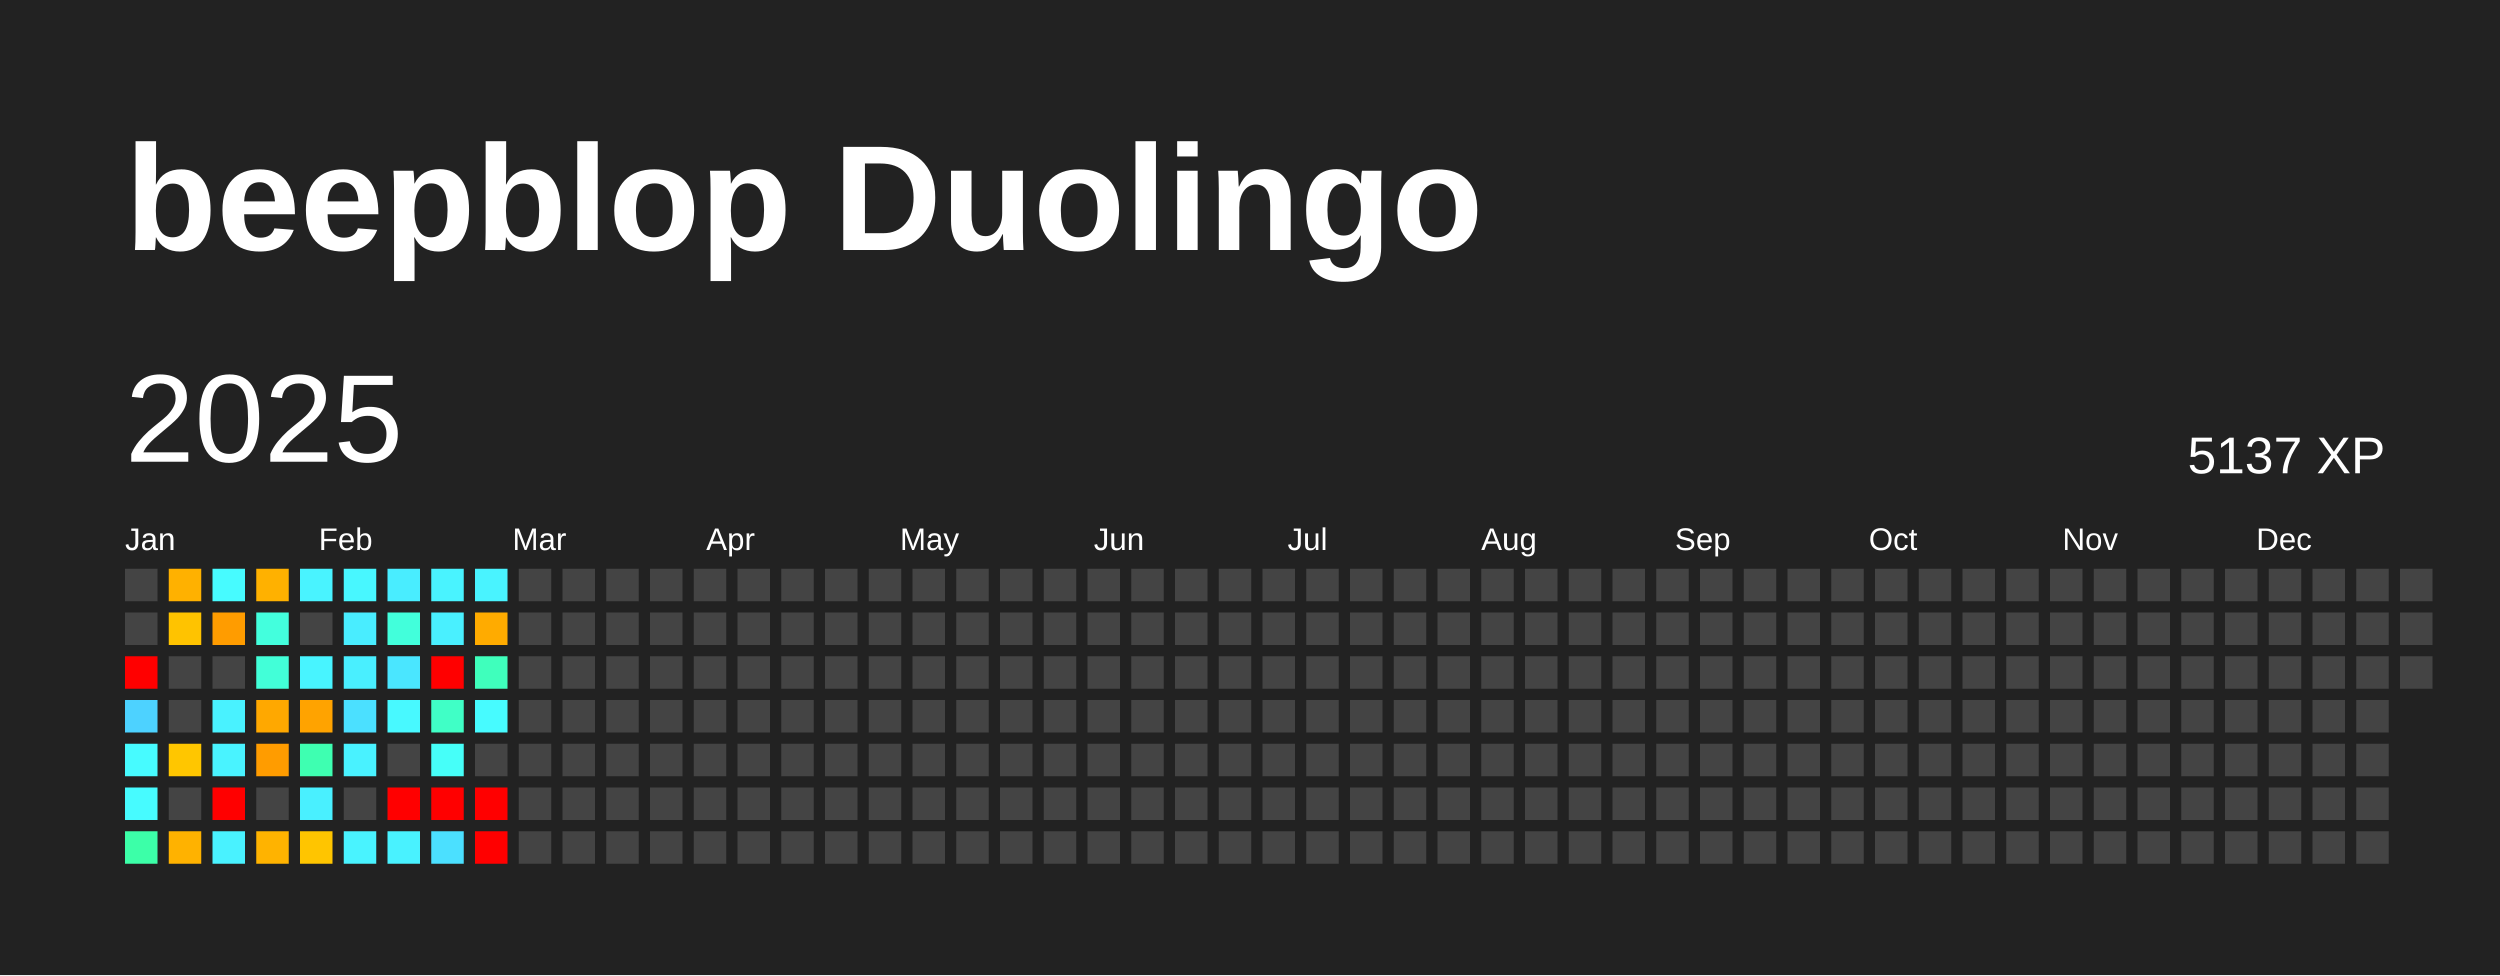
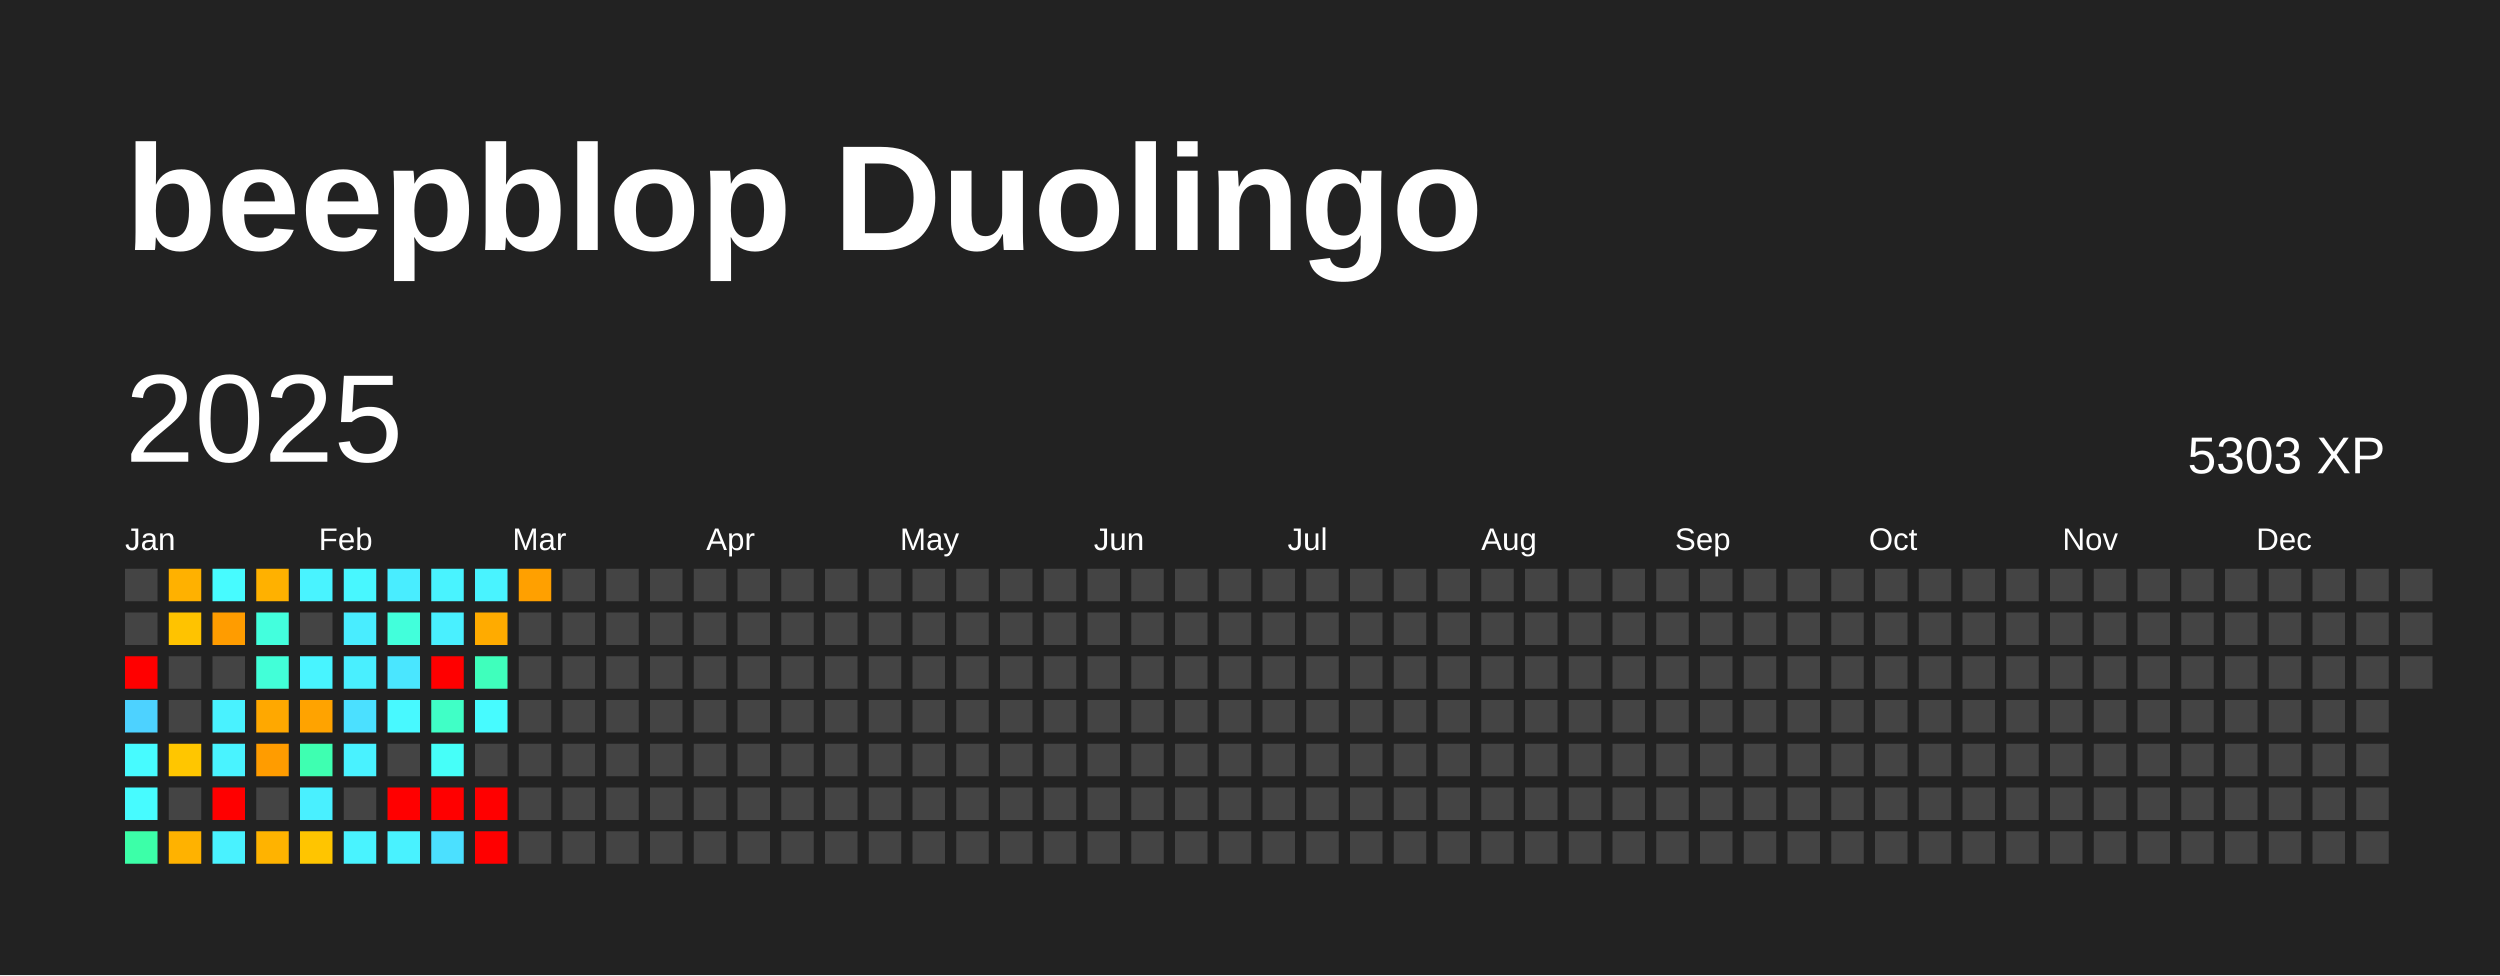
<svg xmlns="http://www.w3.org/2000/svg" baseProfile="full" height="78mm" version="1.1" viewBox="0,0,200,78" width="200mm">
  <defs />
  <rect fill="#222222" height="78" width="200" x="0" y="0" />
  <text fill="#FFFFFF" style="font-size:12px; font-family:Arial; font-weight:bold;" x="10" y="20">beepblop Duolingo</text>
  <text dominant-baseline="hanging" fill="#FFFFFF" style="font-size:10.0px; font-family:Arial;" x="10" y="30">2025</text>
-   <text dominant-baseline="hanging" fill="#FFFFFF" style="font-size:4.125px; font-family:Arial;" x="175" y="35">5137 XP</text>
+   <text dominant-baseline="hanging" fill="#FFFFFF" style="font-size:4.125px; font-family:Arial;" x="175" y="35">5303 XP</text>
  <text fill="#FFFFFF" style="font-size:2.5px; font-family:Arial" x="10.0" y="44">Jan</text>
  <text fill="#FFFFFF" style="font-size:2.5px; font-family:Arial" x="25.5" y="44">Feb</text>
  <text fill="#FFFFFF" style="font-size:2.5px; font-family:Arial" x="41.0" y="44">Mar</text>
  <text fill="#FFFFFF" style="font-size:2.5px; font-family:Arial" x="56.5" y="44">Apr</text>
  <text fill="#FFFFFF" style="font-size:2.5px; font-family:Arial" x="72.0" y="44">May</text>
  <text fill="#FFFFFF" style="font-size:2.5px; font-family:Arial" x="87.5" y="44">Jun</text>
  <text fill="#FFFFFF" style="font-size:2.5px; font-family:Arial" x="103.0" y="44">Jul</text>
  <text fill="#FFFFFF" style="font-size:2.5px; font-family:Arial" x="118.5" y="44">Aug</text>
  <text fill="#FFFFFF" style="font-size:2.5px; font-family:Arial" x="134.0" y="44">Sep</text>
  <text fill="#FFFFFF" style="font-size:2.5px; font-family:Arial" x="149.5" y="44">Oct</text>
  <text fill="#FFFFFF" style="font-size:2.5px; font-family:Arial" x="165.0" y="44">Nov</text>
  <text fill="#FFFFFF" style="font-size:2.5px; font-family:Arial" x="180.5" y="44">Dec</text>
  <rect fill="#444444" height="2.6" width="2.6" x="10.0" y="45.5" />
  <rect fill="#444444" height="2.6" width="2.6" x="10.0" y="49.0" />
  <rect fill="red" height="2.6" width="2.6" x="10.0" y="52.5" />
  <rect fill="#4dd2ff" height="2.6" width="2.6" x="10.0" y="56.0" />
  <rect fill="#47fbff" height="2.6" width="2.6" x="10.0" y="59.5" />
  <rect fill="#47fbff" height="2.6" width="2.6" x="10.0" y="63.0" />
  <rect fill="#3cffa8" height="2.6" width="2.6" x="10.0" y="66.5" />
  <rect fill="#ffb100" height="2.6" width="2.6" x="13.5" y="45.5" />
  <rect fill="#ffc300" height="2.6" width="2.6" x="13.5" y="49.0" />
  <rect fill="#444444" height="2.6" width="2.6" x="13.5" y="52.5" />
  <rect fill="#444444" height="2.6" width="2.6" x="13.5" y="56.0" />
  <rect fill="#ffc600" height="2.6" width="2.6" x="13.5" y="59.5" />
  <rect fill="#444444" height="2.6" width="2.6" x="13.5" y="63.0" />
  <rect fill="#ffb200" height="2.6" width="2.6" x="13.5" y="66.5" />
  <rect fill="#47fbff" height="2.6" width="2.6" x="17.0" y="45.5" />
  <rect fill="#ff9c00" height="2.6" width="2.6" x="17.0" y="49.0" />
  <rect fill="#444444" height="2.6" width="2.6" x="17.0" y="52.5" />
  <rect fill="#49f2ff" height="2.6" width="2.6" x="17.0" y="56.0" />
  <rect fill="#49f3ff" height="2.6" width="2.6" x="17.0" y="59.5" />
  <rect fill="red" height="2.6" width="2.6" x="17.0" y="63.0" />
  <rect fill="#49f2ff" height="2.6" width="2.6" x="17.0" y="66.5" />
  <rect fill="#ffb100" height="2.6" width="2.6" x="20.5" y="45.5" />
  <rect fill="#43ffdd" height="2.6" width="2.6" x="20.5" y="49.0" />
  <rect fill="#42ffd8" height="2.6" width="2.6" x="20.5" y="52.5" />
  <rect fill="#ffa800" height="2.6" width="2.6" x="20.5" y="56.0" />
  <rect fill="#ff9c00" height="2.6" width="2.6" x="20.5" y="59.5" />
  <rect fill="#444444" height="2.6" width="2.6" x="20.5" y="63.0" />
  <rect fill="#ffb300" height="2.6" width="2.6" x="20.5" y="66.5" />
  <rect fill="#49f3ff" height="2.6" width="2.6" x="24.0" y="45.5" />
  <rect fill="#444444" height="2.6" width="2.6" x="24.0" y="49.0" />
  <rect fill="#48f4ff" height="2.6" width="2.6" x="24.0" y="52.5" />
  <rect fill="#ffa300" height="2.6" width="2.6" x="24.0" y="56.0" />
  <rect fill="#3effb1" height="2.6" width="2.6" x="24.0" y="59.5" />
  <rect fill="#49f0ff" height="2.6" width="2.6" x="24.0" y="63.0" />
  <rect fill="#ffc500" height="2.6" width="2.6" x="24.0" y="66.5" />
  <rect fill="#48f7ff" height="2.6" width="2.6" x="27.5" y="45.5" />
  <rect fill="#49edff" height="2.6" width="2.6" x="27.5" y="49.0" />
  <rect fill="#49efff" height="2.6" width="2.6" x="27.5" y="52.5" />
  <rect fill="#4be0ff" height="2.6" width="2.6" x="27.5" y="56.0" />
  <rect fill="#49f2ff" height="2.6" width="2.6" x="27.5" y="59.5" />
  <rect fill="#444444" height="2.6" width="2.6" x="27.5" y="63.0" />
  <rect fill="#49f3ff" height="2.6" width="2.6" x="27.5" y="66.5" />
  <rect fill="#49edff" height="2.6" width="2.6" x="31.0" y="45.5" />
  <rect fill="#42ffdb" height="2.6" width="2.6" x="31.0" y="49.0" />
  <rect fill="#4ae6ff" height="2.6" width="2.6" x="31.0" y="52.5" />
  <rect fill="#48f9ff" height="2.6" width="2.6" x="31.0" y="56.0" />
  <rect fill="#444444" height="2.6" width="2.6" x="31.0" y="59.5" />
  <rect fill="red" height="2.6" width="2.6" x="31.0" y="63.0" />
  <rect fill="#49f2ff" height="2.6" width="2.6" x="31.0" y="66.5" />
  <rect fill="#49f3ff" height="2.6" width="2.6" x="34.5" y="45.5" />
  <rect fill="#49f0ff" height="2.6" width="2.6" x="34.5" y="49.0" />
  <rect fill="red" height="2.6" width="2.6" x="34.5" y="52.5" />
  <rect fill="#40ffc6" height="2.6" width="2.6" x="34.5" y="56.0" />
  <rect fill="#46fff9" height="2.6" width="2.6" x="34.5" y="59.5" />
  <rect fill="red" height="2.6" width="2.6" x="34.5" y="63.0" />
  <rect fill="#4be0ff" height="2.6" width="2.6" x="34.5" y="66.5" />
  <rect fill="#49f3ff" height="2.6" width="2.6" x="38.0" y="45.5" />
  <rect fill="#ffab00" height="2.6" width="2.6" x="38.0" y="49.0" />
  <rect fill="#3fffbc" height="2.6" width="2.6" x="38.0" y="52.5" />
  <rect fill="#47fbff" height="2.6" width="2.6" x="38.0" y="56.0" />
  <rect fill="#444444" height="2.6" width="2.6" x="38.0" y="59.5" />
  <rect fill="red" height="2.6" width="2.6" x="38.0" y="63.0" />
  <rect fill="red" height="2.6" width="2.6" x="38.0" y="66.5" />
-   <rect fill="#444444" height="2.6" width="2.6" x="41.5" y="45.5" />
+   <rect fill="#ffa000" height="2.6" width="2.6" x="41.5" y="45.5" />
  <rect fill="#444444" height="2.6" width="2.6" x="41.5" y="49.0" />
  <rect fill="#444444" height="2.6" width="2.6" x="41.5" y="52.5" />
  <rect fill="#444444" height="2.6" width="2.6" x="41.5" y="56.0" />
  <rect fill="#444444" height="2.6" width="2.6" x="41.5" y="59.5" />
  <rect fill="#444444" height="2.6" width="2.6" x="41.5" y="63.0" />
  <rect fill="#444444" height="2.6" width="2.6" x="41.5" y="66.5" />
  <rect fill="#444444" height="2.6" width="2.6" x="45.0" y="45.5" />
  <rect fill="#444444" height="2.6" width="2.6" x="45.0" y="49.0" />
  <rect fill="#444444" height="2.6" width="2.6" x="45.0" y="52.5" />
  <rect fill="#444444" height="2.6" width="2.6" x="45.0" y="56.0" />
  <rect fill="#444444" height="2.6" width="2.6" x="45.0" y="59.5" />
  <rect fill="#444444" height="2.6" width="2.6" x="45.0" y="63.0" />
  <rect fill="#444444" height="2.6" width="2.6" x="45.0" y="66.5" />
  <rect fill="#444444" height="2.6" width="2.6" x="48.5" y="45.5" />
  <rect fill="#444444" height="2.6" width="2.6" x="48.5" y="49.0" />
  <rect fill="#444444" height="2.6" width="2.6" x="48.5" y="52.5" />
  <rect fill="#444444" height="2.6" width="2.6" x="48.5" y="56.0" />
  <rect fill="#444444" height="2.6" width="2.6" x="48.5" y="59.5" />
  <rect fill="#444444" height="2.6" width="2.6" x="48.5" y="63.0" />
  <rect fill="#444444" height="2.6" width="2.6" x="48.5" y="66.5" />
  <rect fill="#444444" height="2.6" width="2.6" x="52.0" y="45.5" />
  <rect fill="#444444" height="2.6" width="2.6" x="52.0" y="49.0" />
  <rect fill="#444444" height="2.6" width="2.6" x="52.0" y="52.5" />
  <rect fill="#444444" height="2.6" width="2.6" x="52.0" y="56.0" />
  <rect fill="#444444" height="2.6" width="2.6" x="52.0" y="59.5" />
  <rect fill="#444444" height="2.6" width="2.6" x="52.0" y="63.0" />
  <rect fill="#444444" height="2.6" width="2.6" x="52.0" y="66.5" />
  <rect fill="#444444" height="2.6" width="2.6" x="55.5" y="45.5" />
  <rect fill="#444444" height="2.6" width="2.6" x="55.5" y="49.0" />
  <rect fill="#444444" height="2.6" width="2.6" x="55.5" y="52.5" />
  <rect fill="#444444" height="2.6" width="2.6" x="55.5" y="56.0" />
  <rect fill="#444444" height="2.6" width="2.6" x="55.5" y="59.5" />
  <rect fill="#444444" height="2.6" width="2.6" x="55.5" y="63.0" />
  <rect fill="#444444" height="2.6" width="2.6" x="55.5" y="66.5" />
  <rect fill="#444444" height="2.6" width="2.6" x="59.0" y="45.5" />
  <rect fill="#444444" height="2.6" width="2.6" x="59.0" y="49.0" />
  <rect fill="#444444" height="2.6" width="2.6" x="59.0" y="52.5" />
  <rect fill="#444444" height="2.6" width="2.6" x="59.0" y="56.0" />
  <rect fill="#444444" height="2.6" width="2.6" x="59.0" y="59.5" />
  <rect fill="#444444" height="2.6" width="2.6" x="59.0" y="63.0" />
  <rect fill="#444444" height="2.6" width="2.6" x="59.0" y="66.5" />
  <rect fill="#444444" height="2.6" width="2.6" x="62.5" y="45.5" />
  <rect fill="#444444" height="2.6" width="2.6" x="62.5" y="49.0" />
  <rect fill="#444444" height="2.6" width="2.6" x="62.5" y="52.5" />
  <rect fill="#444444" height="2.6" width="2.6" x="62.5" y="56.0" />
  <rect fill="#444444" height="2.6" width="2.6" x="62.5" y="59.5" />
  <rect fill="#444444" height="2.6" width="2.6" x="62.5" y="63.0" />
  <rect fill="#444444" height="2.6" width="2.6" x="62.5" y="66.5" />
  <rect fill="#444444" height="2.6" width="2.6" x="66.0" y="45.5" />
  <rect fill="#444444" height="2.6" width="2.6" x="66.0" y="49.0" />
  <rect fill="#444444" height="2.6" width="2.6" x="66.0" y="52.5" />
  <rect fill="#444444" height="2.6" width="2.6" x="66.0" y="56.0" />
  <rect fill="#444444" height="2.6" width="2.6" x="66.0" y="59.5" />
  <rect fill="#444444" height="2.6" width="2.6" x="66.0" y="63.0" />
  <rect fill="#444444" height="2.6" width="2.6" x="66.0" y="66.5" />
  <rect fill="#444444" height="2.6" width="2.6" x="69.5" y="45.5" />
  <rect fill="#444444" height="2.6" width="2.6" x="69.5" y="49.0" />
  <rect fill="#444444" height="2.6" width="2.6" x="69.5" y="52.5" />
  <rect fill="#444444" height="2.6" width="2.6" x="69.5" y="56.0" />
  <rect fill="#444444" height="2.6" width="2.6" x="69.5" y="59.5" />
  <rect fill="#444444" height="2.6" width="2.6" x="69.5" y="63.0" />
  <rect fill="#444444" height="2.6" width="2.6" x="69.5" y="66.5" />
  <rect fill="#444444" height="2.6" width="2.6" x="73.0" y="45.5" />
  <rect fill="#444444" height="2.6" width="2.6" x="73.0" y="49.0" />
  <rect fill="#444444" height="2.6" width="2.6" x="73.0" y="52.5" />
  <rect fill="#444444" height="2.6" width="2.6" x="73.0" y="56.0" />
  <rect fill="#444444" height="2.6" width="2.6" x="73.0" y="59.5" />
  <rect fill="#444444" height="2.6" width="2.6" x="73.0" y="63.0" />
  <rect fill="#444444" height="2.6" width="2.6" x="73.0" y="66.5" />
  <rect fill="#444444" height="2.6" width="2.6" x="76.5" y="45.5" />
  <rect fill="#444444" height="2.6" width="2.6" x="76.5" y="49.0" />
  <rect fill="#444444" height="2.6" width="2.6" x="76.5" y="52.5" />
  <rect fill="#444444" height="2.6" width="2.6" x="76.5" y="56.0" />
  <rect fill="#444444" height="2.6" width="2.6" x="76.5" y="59.5" />
  <rect fill="#444444" height="2.6" width="2.6" x="76.5" y="63.0" />
  <rect fill="#444444" height="2.6" width="2.6" x="76.5" y="66.5" />
  <rect fill="#444444" height="2.6" width="2.6" x="80.0" y="45.5" />
  <rect fill="#444444" height="2.6" width="2.6" x="80.0" y="49.0" />
  <rect fill="#444444" height="2.6" width="2.6" x="80.0" y="52.5" />
  <rect fill="#444444" height="2.6" width="2.6" x="80.0" y="56.0" />
  <rect fill="#444444" height="2.6" width="2.6" x="80.0" y="59.5" />
  <rect fill="#444444" height="2.6" width="2.6" x="80.0" y="63.0" />
  <rect fill="#444444" height="2.6" width="2.6" x="80.0" y="66.5" />
  <rect fill="#444444" height="2.6" width="2.6" x="83.5" y="45.5" />
  <rect fill="#444444" height="2.6" width="2.6" x="83.5" y="49.0" />
  <rect fill="#444444" height="2.6" width="2.6" x="83.5" y="52.5" />
  <rect fill="#444444" height="2.6" width="2.6" x="83.5" y="56.0" />
  <rect fill="#444444" height="2.6" width="2.6" x="83.5" y="59.5" />
  <rect fill="#444444" height="2.6" width="2.6" x="83.5" y="63.0" />
  <rect fill="#444444" height="2.6" width="2.6" x="83.5" y="66.5" />
  <rect fill="#444444" height="2.6" width="2.6" x="87.0" y="45.5" />
  <rect fill="#444444" height="2.6" width="2.6" x="87.0" y="49.0" />
  <rect fill="#444444" height="2.6" width="2.6" x="87.0" y="52.5" />
  <rect fill="#444444" height="2.6" width="2.6" x="87.0" y="56.0" />
  <rect fill="#444444" height="2.6" width="2.6" x="87.0" y="59.5" />
  <rect fill="#444444" height="2.6" width="2.6" x="87.0" y="63.0" />
  <rect fill="#444444" height="2.6" width="2.6" x="87.0" y="66.5" />
  <rect fill="#444444" height="2.6" width="2.6" x="90.5" y="45.5" />
  <rect fill="#444444" height="2.6" width="2.6" x="90.5" y="49.0" />
  <rect fill="#444444" height="2.6" width="2.6" x="90.5" y="52.5" />
  <rect fill="#444444" height="2.6" width="2.6" x="90.5" y="56.0" />
  <rect fill="#444444" height="2.6" width="2.6" x="90.5" y="59.5" />
  <rect fill="#444444" height="2.6" width="2.6" x="90.5" y="63.0" />
  <rect fill="#444444" height="2.6" width="2.6" x="90.5" y="66.5" />
  <rect fill="#444444" height="2.6" width="2.6" x="94.0" y="45.5" />
  <rect fill="#444444" height="2.6" width="2.6" x="94.0" y="49.0" />
  <rect fill="#444444" height="2.6" width="2.6" x="94.0" y="52.5" />
  <rect fill="#444444" height="2.6" width="2.6" x="94.0" y="56.0" />
  <rect fill="#444444" height="2.6" width="2.6" x="94.0" y="59.5" />
  <rect fill="#444444" height="2.6" width="2.6" x="94.0" y="63.0" />
  <rect fill="#444444" height="2.6" width="2.6" x="94.0" y="66.5" />
  <rect fill="#444444" height="2.6" width="2.6" x="97.5" y="45.5" />
  <rect fill="#444444" height="2.6" width="2.6" x="97.5" y="49.0" />
  <rect fill="#444444" height="2.6" width="2.6" x="97.5" y="52.5" />
  <rect fill="#444444" height="2.6" width="2.6" x="97.5" y="56.0" />
  <rect fill="#444444" height="2.6" width="2.6" x="97.5" y="59.5" />
  <rect fill="#444444" height="2.6" width="2.6" x="97.5" y="63.0" />
  <rect fill="#444444" height="2.6" width="2.6" x="97.5" y="66.5" />
  <rect fill="#444444" height="2.6" width="2.6" x="101.0" y="45.5" />
  <rect fill="#444444" height="2.6" width="2.6" x="101.0" y="49.0" />
  <rect fill="#444444" height="2.6" width="2.6" x="101.0" y="52.5" />
  <rect fill="#444444" height="2.6" width="2.6" x="101.0" y="56.0" />
  <rect fill="#444444" height="2.6" width="2.6" x="101.0" y="59.5" />
  <rect fill="#444444" height="2.6" width="2.6" x="101.0" y="63.0" />
  <rect fill="#444444" height="2.6" width="2.6" x="101.0" y="66.5" />
  <rect fill="#444444" height="2.6" width="2.6" x="104.5" y="45.5" />
  <rect fill="#444444" height="2.6" width="2.6" x="104.5" y="49.0" />
  <rect fill="#444444" height="2.6" width="2.6" x="104.5" y="52.5" />
  <rect fill="#444444" height="2.6" width="2.6" x="104.5" y="56.0" />
  <rect fill="#444444" height="2.6" width="2.6" x="104.5" y="59.5" />
  <rect fill="#444444" height="2.6" width="2.6" x="104.5" y="63.0" />
  <rect fill="#444444" height="2.6" width="2.6" x="104.5" y="66.5" />
  <rect fill="#444444" height="2.6" width="2.6" x="108.0" y="45.5" />
  <rect fill="#444444" height="2.6" width="2.6" x="108.0" y="49.0" />
  <rect fill="#444444" height="2.6" width="2.6" x="108.0" y="52.5" />
  <rect fill="#444444" height="2.6" width="2.6" x="108.0" y="56.0" />
  <rect fill="#444444" height="2.6" width="2.6" x="108.0" y="59.5" />
  <rect fill="#444444" height="2.6" width="2.6" x="108.0" y="63.0" />
  <rect fill="#444444" height="2.6" width="2.6" x="108.0" y="66.5" />
  <rect fill="#444444" height="2.6" width="2.6" x="111.5" y="45.5" />
  <rect fill="#444444" height="2.6" width="2.6" x="111.5" y="49.0" />
  <rect fill="#444444" height="2.6" width="2.6" x="111.5" y="52.5" />
  <rect fill="#444444" height="2.6" width="2.6" x="111.5" y="56.0" />
  <rect fill="#444444" height="2.6" width="2.6" x="111.5" y="59.5" />
  <rect fill="#444444" height="2.6" width="2.6" x="111.5" y="63.0" />
  <rect fill="#444444" height="2.6" width="2.6" x="111.5" y="66.5" />
  <rect fill="#444444" height="2.6" width="2.6" x="115.0" y="45.5" />
  <rect fill="#444444" height="2.6" width="2.6" x="115.0" y="49.0" />
  <rect fill="#444444" height="2.6" width="2.6" x="115.0" y="52.5" />
  <rect fill="#444444" height="2.6" width="2.6" x="115.0" y="56.0" />
  <rect fill="#444444" height="2.6" width="2.6" x="115.0" y="59.5" />
  <rect fill="#444444" height="2.6" width="2.6" x="115.0" y="63.0" />
  <rect fill="#444444" height="2.6" width="2.6" x="115.0" y="66.5" />
  <rect fill="#444444" height="2.6" width="2.6" x="118.5" y="45.5" />
  <rect fill="#444444" height="2.6" width="2.6" x="118.5" y="49.0" />
  <rect fill="#444444" height="2.6" width="2.6" x="118.5" y="52.5" />
  <rect fill="#444444" height="2.6" width="2.6" x="118.5" y="56.0" />
  <rect fill="#444444" height="2.6" width="2.6" x="118.5" y="59.5" />
  <rect fill="#444444" height="2.6" width="2.6" x="118.5" y="63.0" />
  <rect fill="#444444" height="2.6" width="2.6" x="118.5" y="66.5" />
  <rect fill="#444444" height="2.6" width="2.6" x="122.0" y="45.5" />
  <rect fill="#444444" height="2.6" width="2.6" x="122.0" y="49.0" />
  <rect fill="#444444" height="2.6" width="2.6" x="122.0" y="52.5" />
  <rect fill="#444444" height="2.6" width="2.6" x="122.0" y="56.0" />
  <rect fill="#444444" height="2.6" width="2.6" x="122.0" y="59.5" />
  <rect fill="#444444" height="2.6" width="2.6" x="122.0" y="63.0" />
  <rect fill="#444444" height="2.6" width="2.6" x="122.0" y="66.5" />
  <rect fill="#444444" height="2.6" width="2.6" x="125.5" y="45.5" />
  <rect fill="#444444" height="2.6" width="2.6" x="125.5" y="49.0" />
  <rect fill="#444444" height="2.6" width="2.6" x="125.5" y="52.5" />
  <rect fill="#444444" height="2.6" width="2.6" x="125.5" y="56.0" />
  <rect fill="#444444" height="2.6" width="2.6" x="125.5" y="59.5" />
  <rect fill="#444444" height="2.6" width="2.6" x="125.5" y="63.0" />
  <rect fill="#444444" height="2.6" width="2.6" x="125.5" y="66.5" />
  <rect fill="#444444" height="2.6" width="2.6" x="129.0" y="45.5" />
  <rect fill="#444444" height="2.6" width="2.6" x="129.0" y="49.0" />
  <rect fill="#444444" height="2.6" width="2.6" x="129.0" y="52.5" />
  <rect fill="#444444" height="2.6" width="2.6" x="129.0" y="56.0" />
  <rect fill="#444444" height="2.6" width="2.6" x="129.0" y="59.5" />
  <rect fill="#444444" height="2.6" width="2.6" x="129.0" y="63.0" />
  <rect fill="#444444" height="2.6" width="2.6" x="129.0" y="66.5" />
  <rect fill="#444444" height="2.6" width="2.6" x="132.5" y="45.5" />
  <rect fill="#444444" height="2.6" width="2.6" x="132.5" y="49.0" />
  <rect fill="#444444" height="2.6" width="2.6" x="132.5" y="52.5" />
  <rect fill="#444444" height="2.6" width="2.6" x="132.5" y="56.0" />
  <rect fill="#444444" height="2.6" width="2.6" x="132.5" y="59.5" />
  <rect fill="#444444" height="2.6" width="2.6" x="132.5" y="63.0" />
  <rect fill="#444444" height="2.6" width="2.6" x="132.5" y="66.5" />
  <rect fill="#444444" height="2.6" width="2.6" x="136.0" y="45.5" />
  <rect fill="#444444" height="2.6" width="2.6" x="136.0" y="49.0" />
  <rect fill="#444444" height="2.6" width="2.6" x="136.0" y="52.5" />
  <rect fill="#444444" height="2.6" width="2.6" x="136.0" y="56.0" />
  <rect fill="#444444" height="2.6" width="2.6" x="136.0" y="59.5" />
  <rect fill="#444444" height="2.6" width="2.6" x="136.0" y="63.0" />
  <rect fill="#444444" height="2.6" width="2.6" x="136.0" y="66.5" />
  <rect fill="#444444" height="2.6" width="2.6" x="139.5" y="45.5" />
  <rect fill="#444444" height="2.6" width="2.6" x="139.5" y="49.0" />
  <rect fill="#444444" height="2.6" width="2.6" x="139.5" y="52.5" />
  <rect fill="#444444" height="2.6" width="2.6" x="139.5" y="56.0" />
  <rect fill="#444444" height="2.6" width="2.6" x="139.5" y="59.5" />
  <rect fill="#444444" height="2.6" width="2.6" x="139.5" y="63.0" />
  <rect fill="#444444" height="2.6" width="2.6" x="139.5" y="66.5" />
  <rect fill="#444444" height="2.6" width="2.6" x="143.0" y="45.5" />
  <rect fill="#444444" height="2.6" width="2.6" x="143.0" y="49.0" />
  <rect fill="#444444" height="2.6" width="2.6" x="143.0" y="52.5" />
  <rect fill="#444444" height="2.6" width="2.6" x="143.0" y="56.0" />
  <rect fill="#444444" height="2.6" width="2.6" x="143.0" y="59.5" />
  <rect fill="#444444" height="2.6" width="2.6" x="143.0" y="63.0" />
  <rect fill="#444444" height="2.6" width="2.6" x="143.0" y="66.5" />
  <rect fill="#444444" height="2.6" width="2.6" x="146.5" y="45.5" />
  <rect fill="#444444" height="2.6" width="2.6" x="146.5" y="49.0" />
  <rect fill="#444444" height="2.6" width="2.6" x="146.5" y="52.5" />
  <rect fill="#444444" height="2.6" width="2.6" x="146.5" y="56.0" />
  <rect fill="#444444" height="2.6" width="2.6" x="146.5" y="59.5" />
  <rect fill="#444444" height="2.6" width="2.6" x="146.5" y="63.0" />
  <rect fill="#444444" height="2.6" width="2.6" x="146.5" y="66.5" />
  <rect fill="#444444" height="2.6" width="2.6" x="150.0" y="45.5" />
  <rect fill="#444444" height="2.6" width="2.6" x="150.0" y="49.0" />
  <rect fill="#444444" height="2.6" width="2.6" x="150.0" y="52.5" />
  <rect fill="#444444" height="2.6" width="2.6" x="150.0" y="56.0" />
  <rect fill="#444444" height="2.6" width="2.6" x="150.0" y="59.5" />
  <rect fill="#444444" height="2.6" width="2.6" x="150.0" y="63.0" />
  <rect fill="#444444" height="2.6" width="2.6" x="150.0" y="66.5" />
  <rect fill="#444444" height="2.6" width="2.6" x="153.5" y="45.5" />
  <rect fill="#444444" height="2.6" width="2.6" x="153.5" y="49.0" />
  <rect fill="#444444" height="2.6" width="2.6" x="153.5" y="52.5" />
  <rect fill="#444444" height="2.6" width="2.6" x="153.5" y="56.0" />
  <rect fill="#444444" height="2.6" width="2.6" x="153.5" y="59.5" />
  <rect fill="#444444" height="2.6" width="2.6" x="153.5" y="63.0" />
  <rect fill="#444444" height="2.6" width="2.6" x="153.5" y="66.5" />
  <rect fill="#444444" height="2.6" width="2.6" x="157.0" y="45.5" />
  <rect fill="#444444" height="2.6" width="2.6" x="157.0" y="49.0" />
  <rect fill="#444444" height="2.6" width="2.6" x="157.0" y="52.5" />
  <rect fill="#444444" height="2.6" width="2.6" x="157.0" y="56.0" />
  <rect fill="#444444" height="2.6" width="2.6" x="157.0" y="59.5" />
  <rect fill="#444444" height="2.6" width="2.6" x="157.0" y="63.0" />
  <rect fill="#444444" height="2.6" width="2.6" x="157.0" y="66.5" />
  <rect fill="#444444" height="2.6" width="2.6" x="160.5" y="45.5" />
  <rect fill="#444444" height="2.6" width="2.6" x="160.5" y="49.0" />
  <rect fill="#444444" height="2.6" width="2.6" x="160.5" y="52.5" />
  <rect fill="#444444" height="2.6" width="2.6" x="160.5" y="56.0" />
  <rect fill="#444444" height="2.6" width="2.6" x="160.5" y="59.5" />
  <rect fill="#444444" height="2.6" width="2.6" x="160.5" y="63.0" />
  <rect fill="#444444" height="2.6" width="2.6" x="160.5" y="66.5" />
  <rect fill="#444444" height="2.6" width="2.6" x="164.0" y="45.5" />
  <rect fill="#444444" height="2.6" width="2.6" x="164.0" y="49.0" />
  <rect fill="#444444" height="2.6" width="2.6" x="164.0" y="52.5" />
  <rect fill="#444444" height="2.6" width="2.6" x="164.0" y="56.0" />
  <rect fill="#444444" height="2.6" width="2.6" x="164.0" y="59.5" />
  <rect fill="#444444" height="2.6" width="2.6" x="164.0" y="63.0" />
  <rect fill="#444444" height="2.6" width="2.6" x="164.0" y="66.5" />
  <rect fill="#444444" height="2.6" width="2.6" x="167.5" y="45.5" />
  <rect fill="#444444" height="2.6" width="2.6" x="167.5" y="49.0" />
  <rect fill="#444444" height="2.6" width="2.6" x="167.5" y="52.5" />
  <rect fill="#444444" height="2.6" width="2.6" x="167.5" y="56.0" />
  <rect fill="#444444" height="2.6" width="2.6" x="167.5" y="59.5" />
  <rect fill="#444444" height="2.6" width="2.6" x="167.5" y="63.0" />
  <rect fill="#444444" height="2.6" width="2.6" x="167.5" y="66.5" />
  <rect fill="#444444" height="2.6" width="2.6" x="171.0" y="45.5" />
  <rect fill="#444444" height="2.6" width="2.6" x="171.0" y="49.0" />
  <rect fill="#444444" height="2.6" width="2.6" x="171.0" y="52.5" />
  <rect fill="#444444" height="2.6" width="2.6" x="171.0" y="56.0" />
  <rect fill="#444444" height="2.6" width="2.6" x="171.0" y="59.5" />
  <rect fill="#444444" height="2.6" width="2.6" x="171.0" y="63.0" />
  <rect fill="#444444" height="2.6" width="2.6" x="171.0" y="66.5" />
  <rect fill="#444444" height="2.6" width="2.6" x="174.5" y="45.5" />
  <rect fill="#444444" height="2.6" width="2.6" x="174.5" y="49.0" />
  <rect fill="#444444" height="2.6" width="2.6" x="174.5" y="52.5" />
  <rect fill="#444444" height="2.6" width="2.6" x="174.5" y="56.0" />
  <rect fill="#444444" height="2.6" width="2.6" x="174.5" y="59.5" />
  <rect fill="#444444" height="2.6" width="2.6" x="174.5" y="63.0" />
  <rect fill="#444444" height="2.6" width="2.6" x="174.5" y="66.5" />
  <rect fill="#444444" height="2.6" width="2.6" x="178.0" y="45.5" />
  <rect fill="#444444" height="2.6" width="2.6" x="178.0" y="49.0" />
  <rect fill="#444444" height="2.6" width="2.6" x="178.0" y="52.5" />
  <rect fill="#444444" height="2.6" width="2.6" x="178.0" y="56.0" />
  <rect fill="#444444" height="2.6" width="2.6" x="178.0" y="59.5" />
  <rect fill="#444444" height="2.6" width="2.6" x="178.0" y="63.0" />
  <rect fill="#444444" height="2.6" width="2.6" x="178.0" y="66.5" />
  <rect fill="#444444" height="2.6" width="2.6" x="181.5" y="45.5" />
  <rect fill="#444444" height="2.6" width="2.6" x="181.5" y="49.0" />
  <rect fill="#444444" height="2.6" width="2.6" x="181.5" y="52.5" />
  <rect fill="#444444" height="2.6" width="2.6" x="181.5" y="56.0" />
  <rect fill="#444444" height="2.6" width="2.6" x="181.5" y="59.5" />
  <rect fill="#444444" height="2.6" width="2.6" x="181.5" y="63.0" />
  <rect fill="#444444" height="2.6" width="2.6" x="181.5" y="66.5" />
  <rect fill="#444444" height="2.6" width="2.6" x="185.0" y="45.5" />
  <rect fill="#444444" height="2.6" width="2.6" x="185.0" y="49.0" />
  <rect fill="#444444" height="2.6" width="2.6" x="185.0" y="52.5" />
  <rect fill="#444444" height="2.6" width="2.6" x="185.0" y="56.0" />
  <rect fill="#444444" height="2.6" width="2.6" x="185.0" y="59.5" />
  <rect fill="#444444" height="2.6" width="2.6" x="185.0" y="63.0" />
  <rect fill="#444444" height="2.6" width="2.6" x="185.0" y="66.5" />
  <rect fill="#444444" height="2.6" width="2.6" x="188.5" y="45.5" />
  <rect fill="#444444" height="2.6" width="2.6" x="188.5" y="49.0" />
  <rect fill="#444444" height="2.6" width="2.6" x="188.5" y="52.5" />
  <rect fill="#444444" height="2.6" width="2.6" x="188.5" y="56.0" />
  <rect fill="#444444" height="2.6" width="2.6" x="188.5" y="59.5" />
  <rect fill="#444444" height="2.6" width="2.6" x="188.5" y="63.0" />
  <rect fill="#444444" height="2.6" width="2.6" x="188.5" y="66.5" />
  <rect fill="#444444" height="2.6" width="2.6" x="192.0" y="45.5" />
  <rect fill="#444444" height="2.6" width="2.6" x="192.0" y="49.0" />
  <rect fill="#444444" height="2.6" width="2.6" x="192.0" y="52.5" />
</svg>
